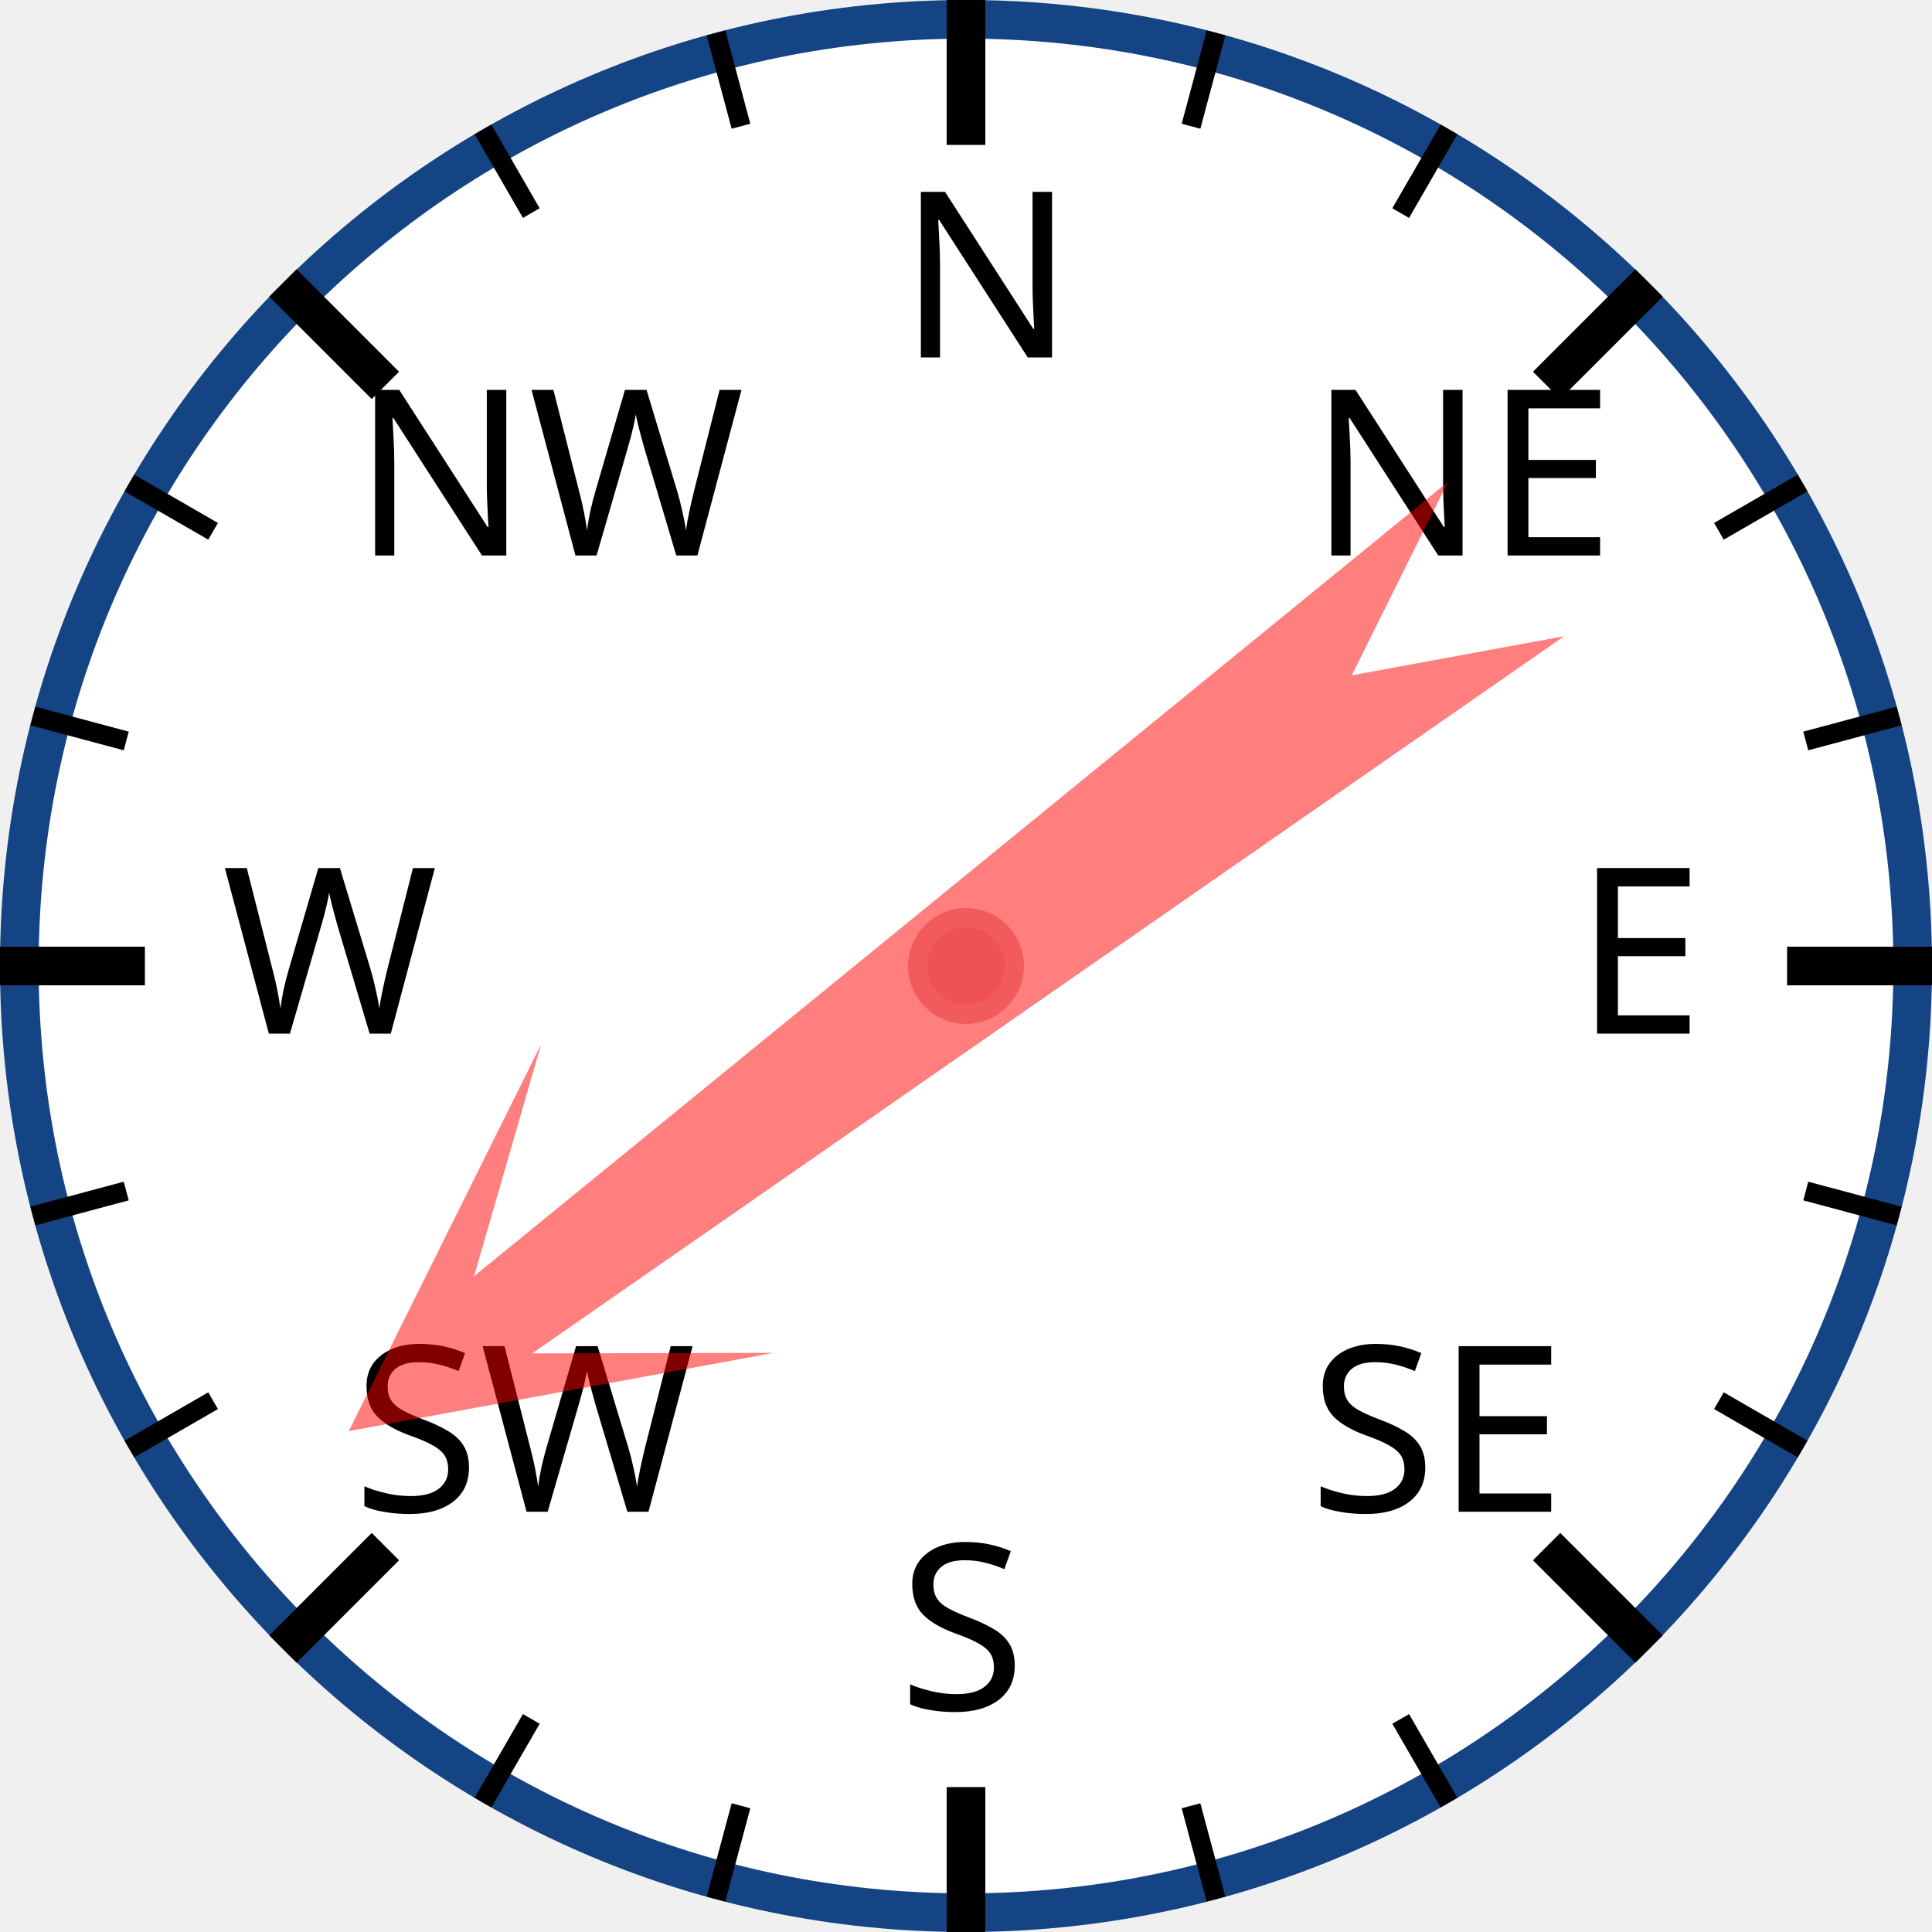
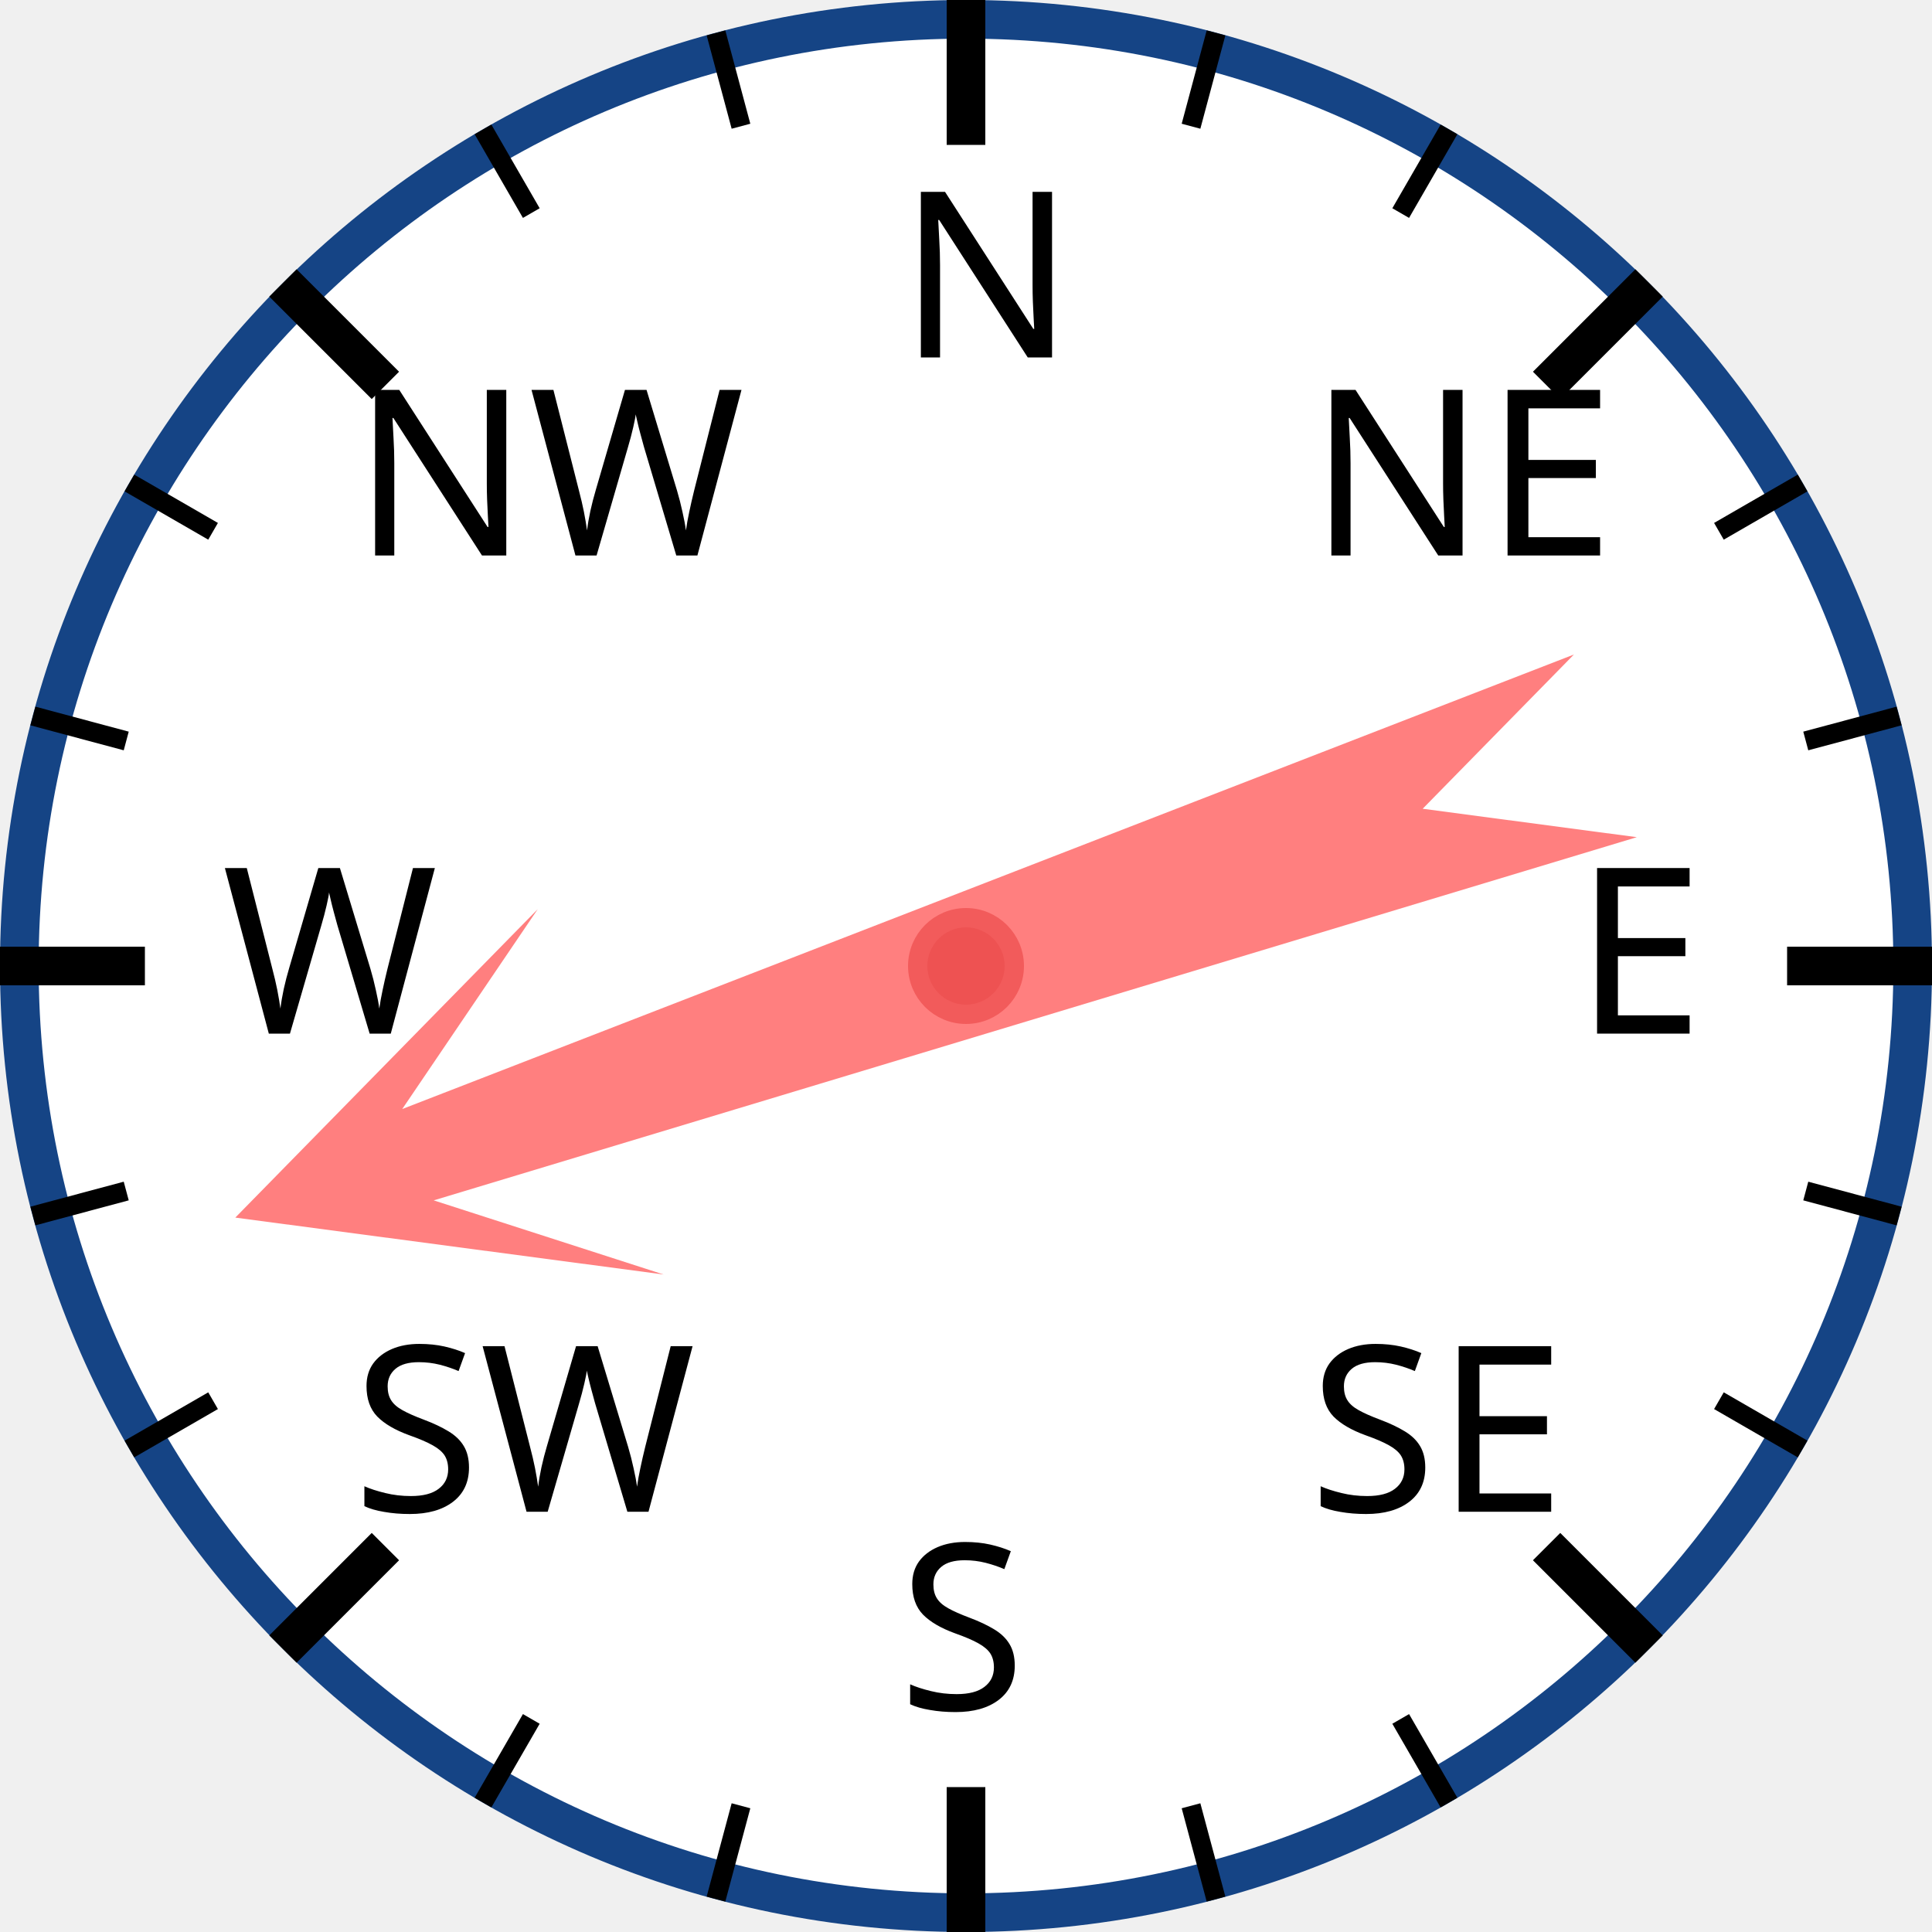
<svg xmlns="http://www.w3.org/2000/svg" width="120px" height="120px" viewBox="0 0 200 200">
  <circle cx="100" cy="100" r="98" style="fill: white; stroke: #154485; stroke-width: 4;" />
  <text x="93.0" y="37.0" style="font-family: sans-serif; font-size: 18pt;">N</text>
  <line x1="100.0" y1="0.0" x2="100.0" y2="15.0" style="stroke: black; stroke-width: 4;" />
  <line x1="74.118" y1="3.407" x2="76.706" y2="13.067" style="stroke: black; stroke-width: 2;" />
  <line x1="50" y1="13.397" x2="55" y2="22.058" style="stroke: black; stroke-width: 2;" />
  <text x="36.503" y="57.503" style="font-family: sans-serif; font-size: 18pt;">NW</text>
  <line x1="29.289" y1="29.289" x2="39.896" y2="39.896" style="stroke: black; stroke-width: 4;" />
  <line x1="13.397" y1="50" x2="22.058" y2="55" style="stroke: black; stroke-width: 2;" />
  <line x1="3.407" y1="74.118" x2="13.067" y2="76.706" style="stroke: black; stroke-width: 2;" />
  <text x="23.0" y="107.0" style="font-family: sans-serif; font-size: 18pt;">W</text>
  <line x1="0.0" y1="100.0" x2="15.0" y2="100.0" style="stroke: black; stroke-width: 4;" />
  <line x1="3.407" y1="125.882" x2="13.067" y2="123.294" style="stroke: black; stroke-width: 2;" />
  <line x1="13.397" y1="150" x2="22.058" y2="145" style="stroke: black; stroke-width: 2;" />
  <text x="36.503" y="156.497" style="font-family: sans-serif; font-size: 18pt;">SW</text>
  <line x1="29.289" y1="170.711" x2="39.896" y2="160.104" style="stroke: black; stroke-width: 4;" />
  <line x1="50" y1="186.603" x2="55" y2="177.942" style="stroke: black; stroke-width: 2;" />
  <line x1="74.118" y1="196.593" x2="76.706" y2="186.933" style="stroke: black; stroke-width: 2;" />
  <text x="93" y="177.0" style="font-family: sans-serif; font-size: 18pt;">S</text>
  <line x1="100" y1="200.0" x2="100" y2="185.0" style="stroke: black; stroke-width: 4;" />
  <line x1="125.882" y1="196.593" x2="123.294" y2="186.933" style="stroke: black; stroke-width: 2;" />
  <line x1="150.0" y1="186.603" x2="145.0" y2="177.942" style="stroke: black; stroke-width: 2;" />
  <text x="135.497" y="156.497" style="font-family: sans-serif; font-size: 18pt;">SE</text>
  <line x1="170.711" y1="170.711" x2="160.104" y2="160.104" style="stroke: black; stroke-width: 4;" />
  <line x1="186.603" y1="150" x2="177.942" y2="145" style="stroke: black; stroke-width: 2;" />
  <line x1="196.593" y1="125.882" x2="186.933" y2="123.294" style="stroke: black; stroke-width: 2;" />
  <text x="163.0" y="107" style="font-family: sans-serif; font-size: 18pt;">E</text>
  <line x1="200.0" y1="100" x2="185.0" y2="100" style="stroke: black; stroke-width: 4;" />
  <line x1="196.593" y1="74.118" x2="186.933" y2="76.706" style="stroke: black; stroke-width: 2;" />
  <line x1="186.603" y1="50" x2="177.942" y2="55" style="stroke: black; stroke-width: 2;" />
  <text x="135.497" y="57.503" style="font-family: sans-serif; font-size: 18pt;">NE</text>
  <line x1="170.711" y1="29.289" x2="160.104" y2="39.896" style="stroke: black; stroke-width: 4;" />
  <line x1="150" y1="13.397" x2="145" y2="22.058" style="stroke: black; stroke-width: 2;" />
  <line x1="125.882" y1="3.407" x2="123.294" y2="13.067" style="stroke: black; stroke-width: 2;" />
-   <polygon points="100 20 120 60 105 40 110 170 100 150 90 170 95 40 80 60" style="fill: red; fill-opacity: 0.5;" transform="rotate(233,100,100)" />
+   <polygon points="100 20 120 60 105 40 110 170 100 150 90 170 95 40 80 60" style="fill: red; fill-opacity: 0.5;" transform="rotate(251,100,100)" />
  <circle cx="100" cy="100" r="5" style="fill: #EE5252; stroke: #F25B5B; stroke-width: 2;" />
</svg>
